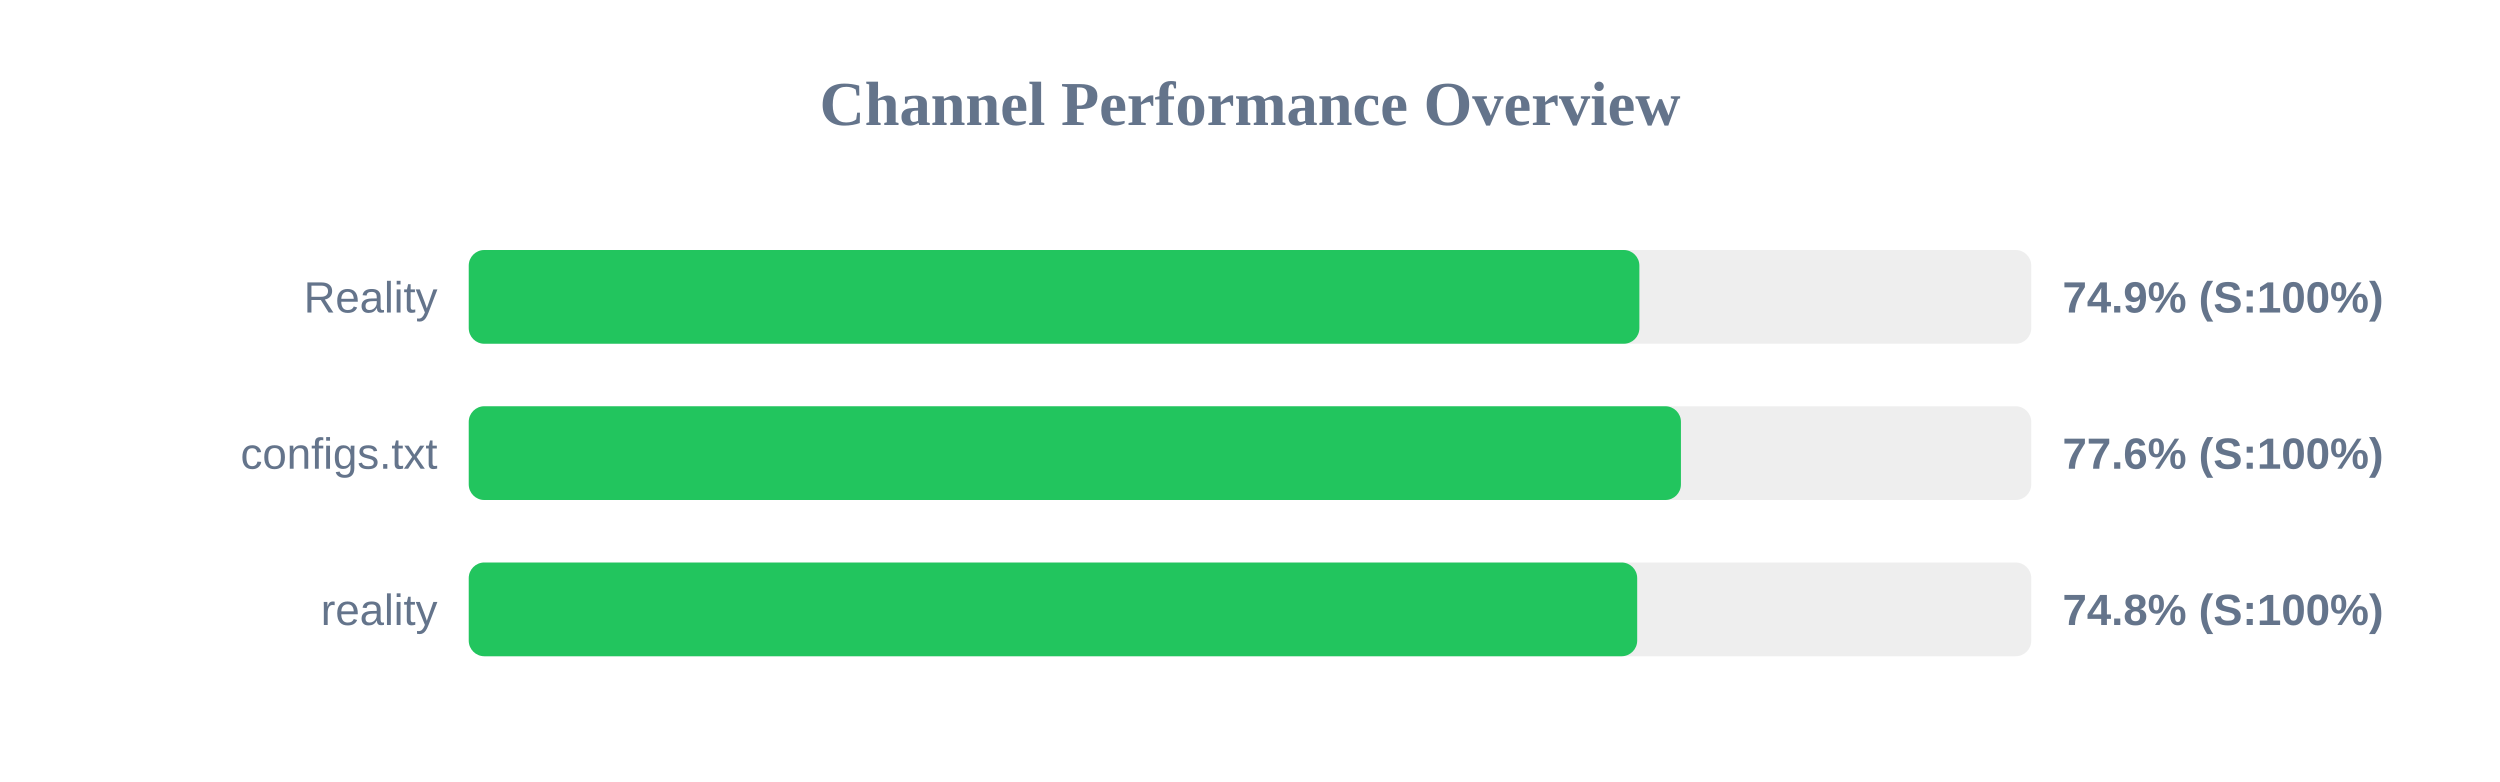
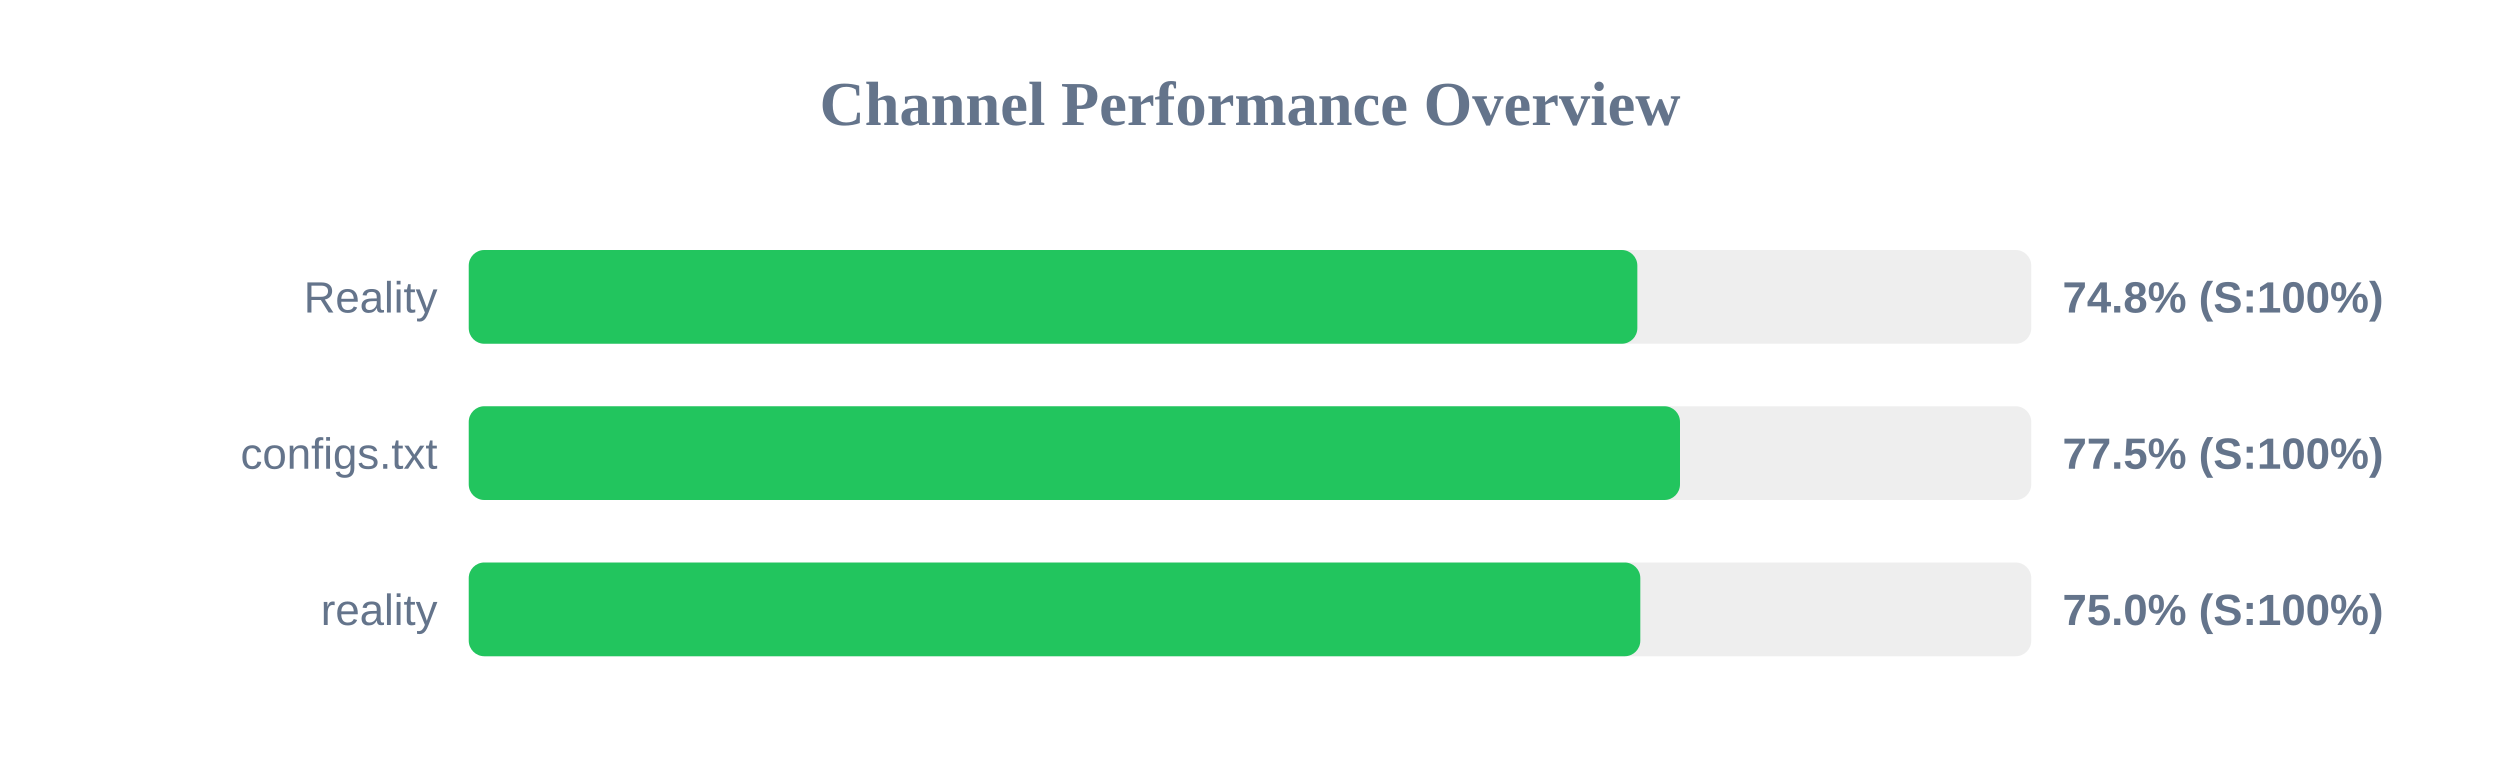
<svg xmlns="http://www.w3.org/2000/svg" width="800" height="250" version="1.1">
  <style>
        .row { font: 14px Arial; fill: #64748b; }
        .score { font: bold 14px Arial; fill: #64748b; }
    </style>
  <text x="400" y="40" text-anchor="middle" font-size="20px" font-weight="bold" fill="#64748b">Channel Performance Overview</text>
  <rect x="150" y="80" width="500" height="30" fill="#eee" rx="5" />
-   <rect x="150" y="80" width="374.6" height="30" fill="#22c55e" rx="5" />
+   <rect x="150" y="80" width="373.95" height="30" fill="#22c55e" rx="5" />
  <text x="140" y="100" text-anchor="end" class="row">Reality</text>
-   <text x="660" y="100" text-anchor="start" class="score">74.9% (S:100%)</text>
+   <text x="660" y="100" text-anchor="start" class="score">74.8% (S:100%)</text>
  <rect x="150" y="130" width="500" height="30" fill="#eee" rx="5" />
-   <rect x="150" y="130" width="387.9" height="30" fill="#22c55e" rx="5" />
+   <rect x="150" y="130" width="387.6" height="30" fill="#22c55e" rx="5" />
  <text x="140" y="150" text-anchor="end" class="row">configs.txt</text>
-   <text x="660" y="150" text-anchor="start" class="score">77.6% (S:100%)</text>
+   <text x="660" y="150" text-anchor="start" class="score">77.5% (S:100%)</text>
  <rect x="150" y="180" width="500" height="30" fill="#eee" rx="5" />
-   <rect x="150" y="180" width="373.9" height="30" fill="#22c55e" rx="5" />
+   <rect x="150" y="180" width="374.9" height="30" fill="#22c55e" rx="5" />
  <text x="140" y="200" text-anchor="end" class="row">reality</text>
-   <text x="660" y="200" text-anchor="start" class="score">74.8% (S:100%)</text>
+   <text x="660" y="200" text-anchor="start" class="score">75.0% (S:100%)</text>
</svg>
